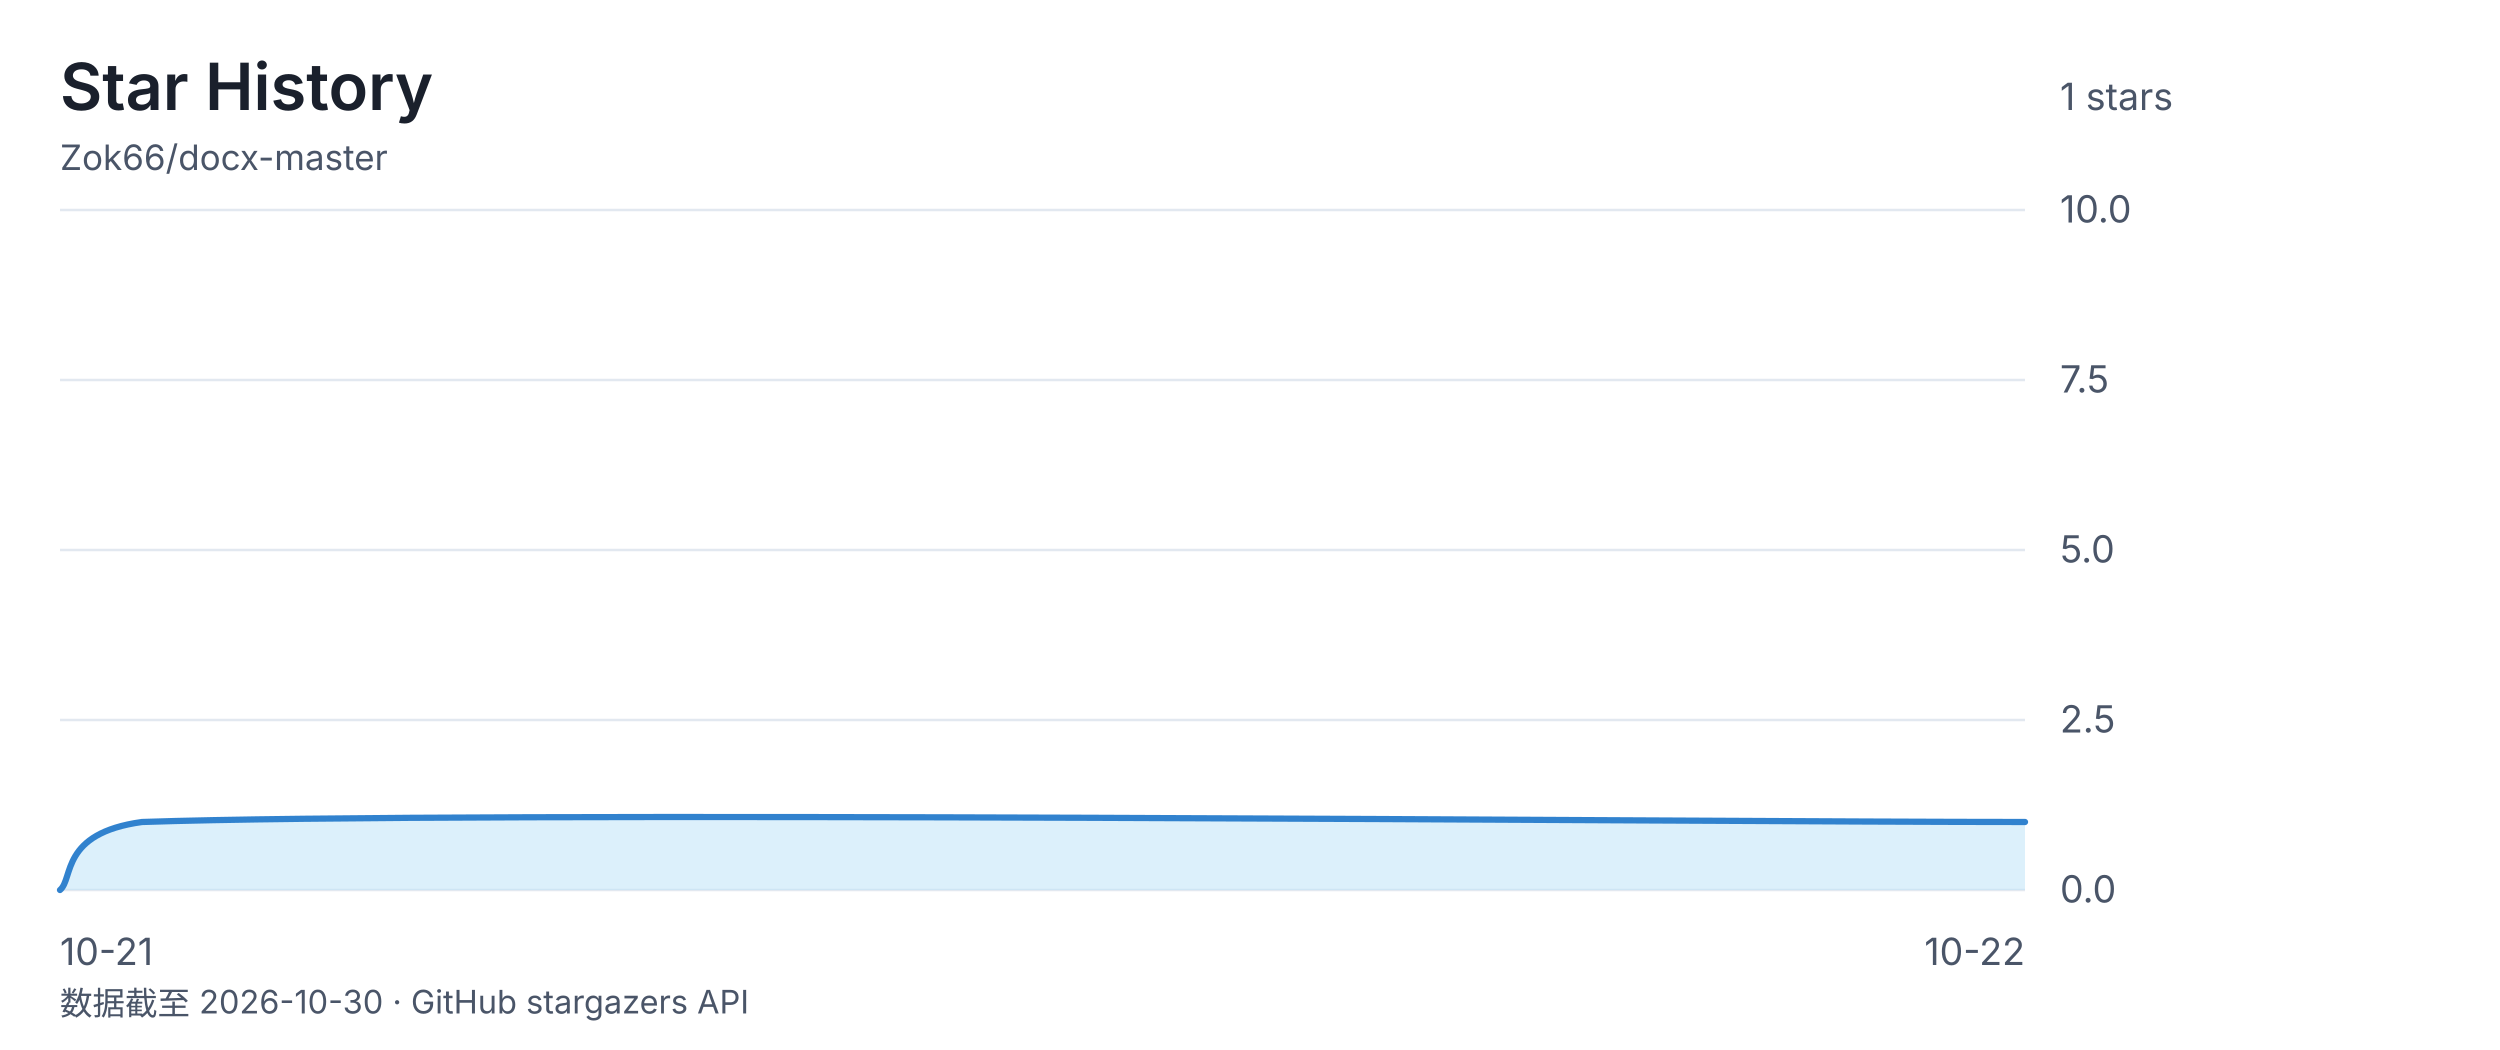
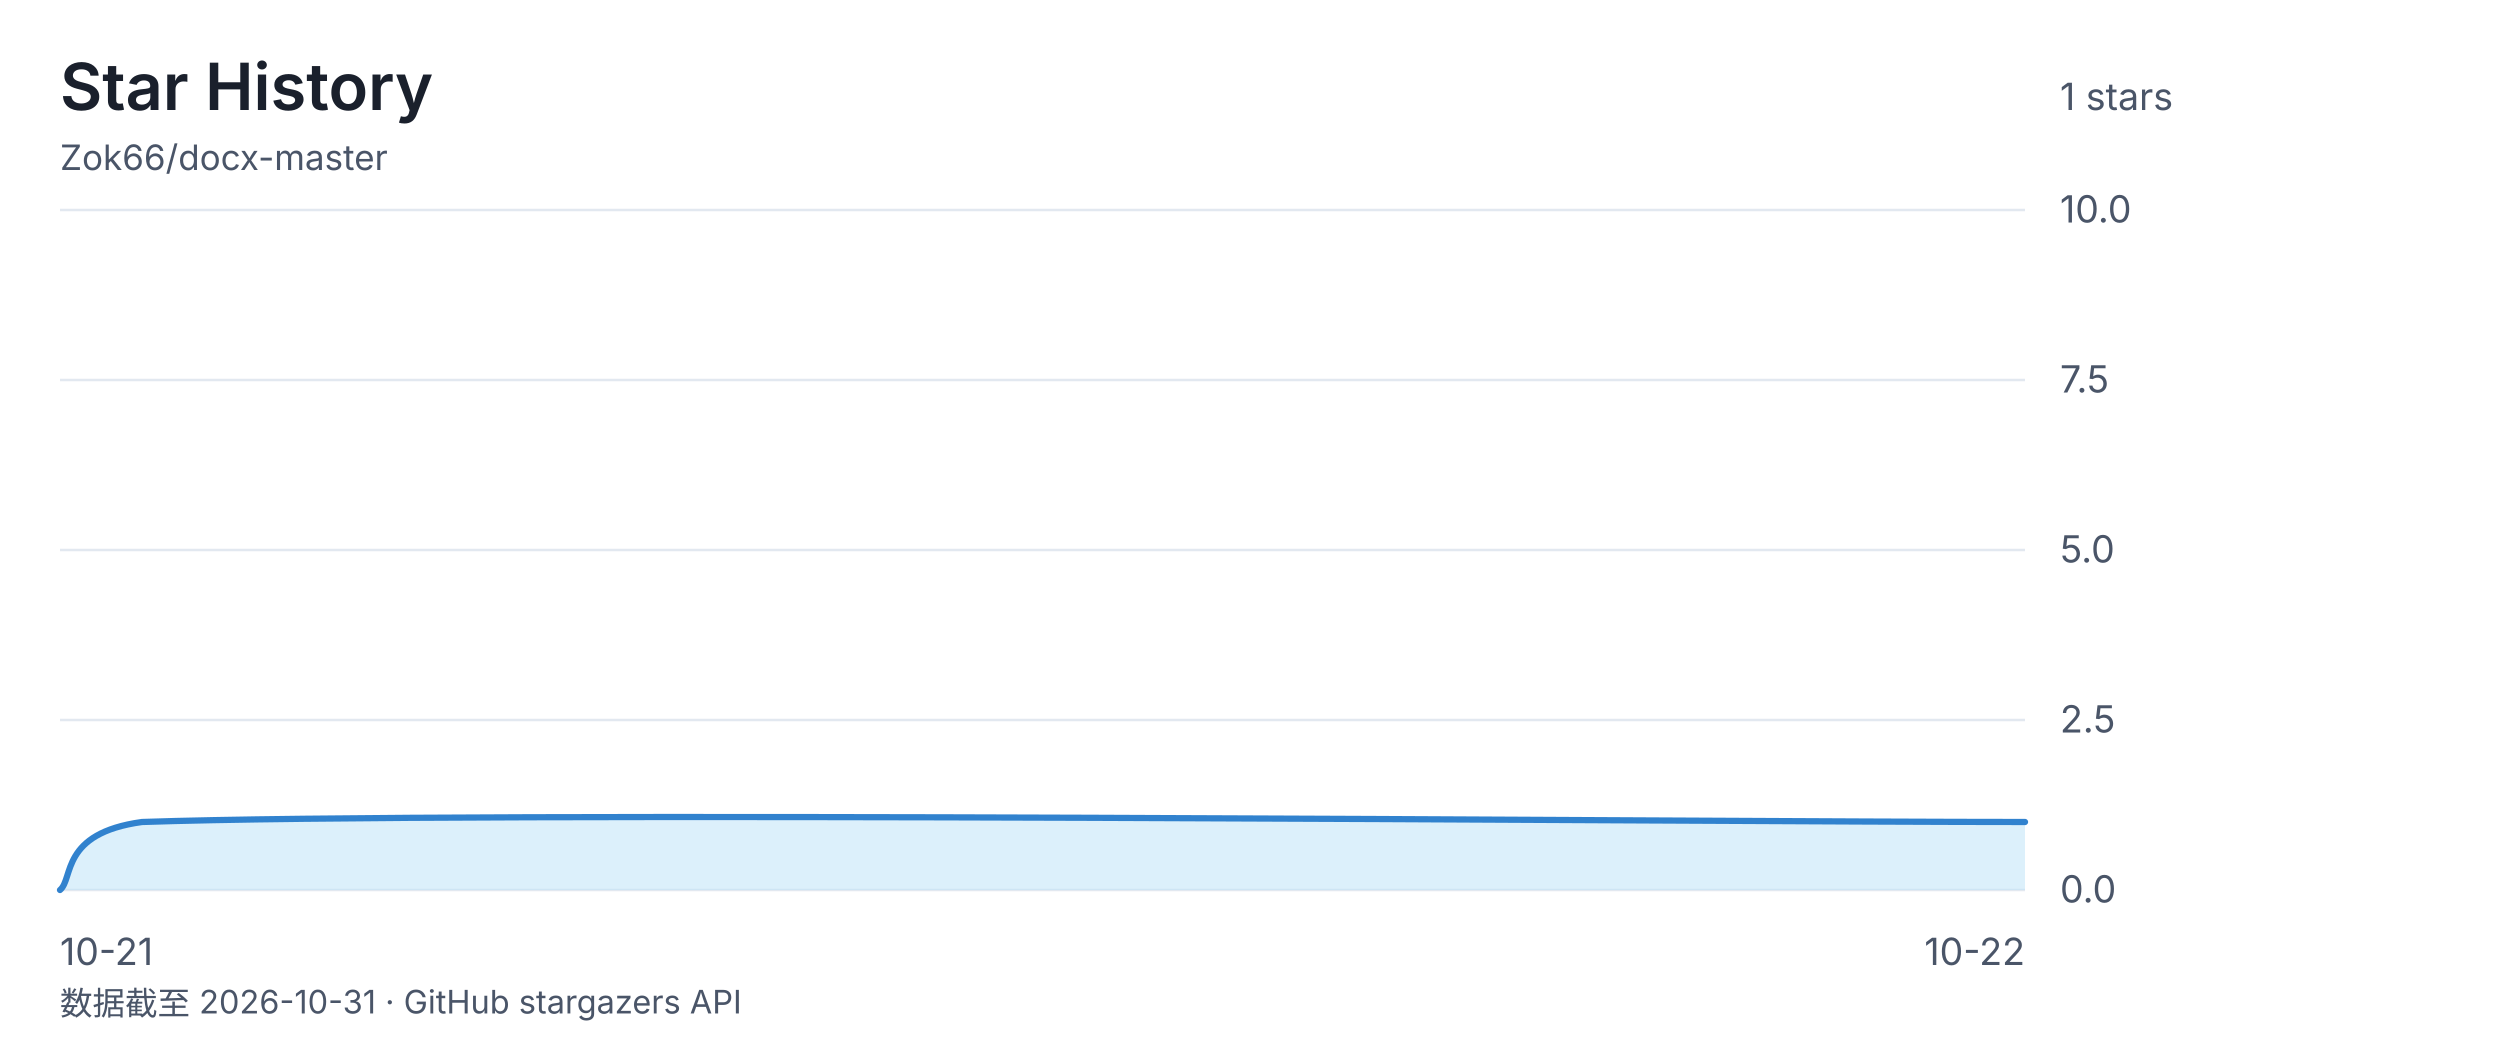
<svg xmlns="http://www.w3.org/2000/svg" viewBox="0 0 1000 420" font-family="-apple-system, 'Segoe UI', 'Microsoft YaHei', sans-serif">
  <rect width="1000" height="420" fill="none" />
  <text x="24" y="44" font-size="26" font-weight="600" fill="#1a202c">Star History</text>
  <text x="24" y="68" font-size="14" fill="#4a5568">Zok66/docx-master</text>
  <text x="824" y="44" font-size="15" fill="#4a5568">1 stars</text>
  <line x1="24" y1="84" x2="810" y2="84" stroke="#e2e8f0" stroke-width="1" />
  <text x="824" y="89" font-size="15" fill="#4a5568">10.0</text>
  <line x1="24" y1="152" x2="810" y2="152" stroke="#e2e8f0" stroke-width="1" />
  <text x="824" y="157" font-size="15" fill="#4a5568">7.5</text>
  <line x1="24" y1="220" x2="810" y2="220" stroke="#e2e8f0" stroke-width="1" />
  <text x="824" y="225" font-size="15" fill="#4a5568">5.0</text>
  <line x1="24" y1="288" x2="810" y2="288" stroke="#e2e8f0" stroke-width="1" />
  <text x="824" y="293" font-size="15" fill="#4a5568">2.5</text>
  <line x1="24" y1="356" x2="810" y2="356" stroke="#e2e8f0" stroke-width="1" />
  <text x="824" y="361" font-size="15" fill="#4a5568">0.0</text>
  <text x="24" y="386" font-size="15" fill="#4a5568" text-anchor="start">10-21</text>
  <text x="417.0" y="386" font-size="15" fill="#4a5568" text-anchor="end" />
  <text x="810" y="386" font-size="15" fill="#4a5568" text-anchor="end">10-22</text>
  <path d="M 24.0 356.0 C 29.5 351.5 24.0 333.3 56.8 328.8 C 187.8 324.3 684.5 328.8 810.0 328.8 L 810.0 356 L 24 356 Z" fill="#bee3f888" />
  <path d="M 24.0 356.0 C 29.5 351.5 24.0 333.3 56.8 328.8 C 187.8 324.3 684.5 328.8 810.0 328.8" fill="none" stroke="#3182ce" stroke-width="2.5" stroke-linecap="round" stroke-linejoin="round" />
-   <text x="24" y="406" font-size="13" fill="#4a5568">数据截至 2026-10-30 · GitHub stargazers API</text>
+   <text x="24" y="406" font-size="13" fill="#4a5568">数据截至 2026-10-31 · GitHub stargazers API</text>
</svg>
